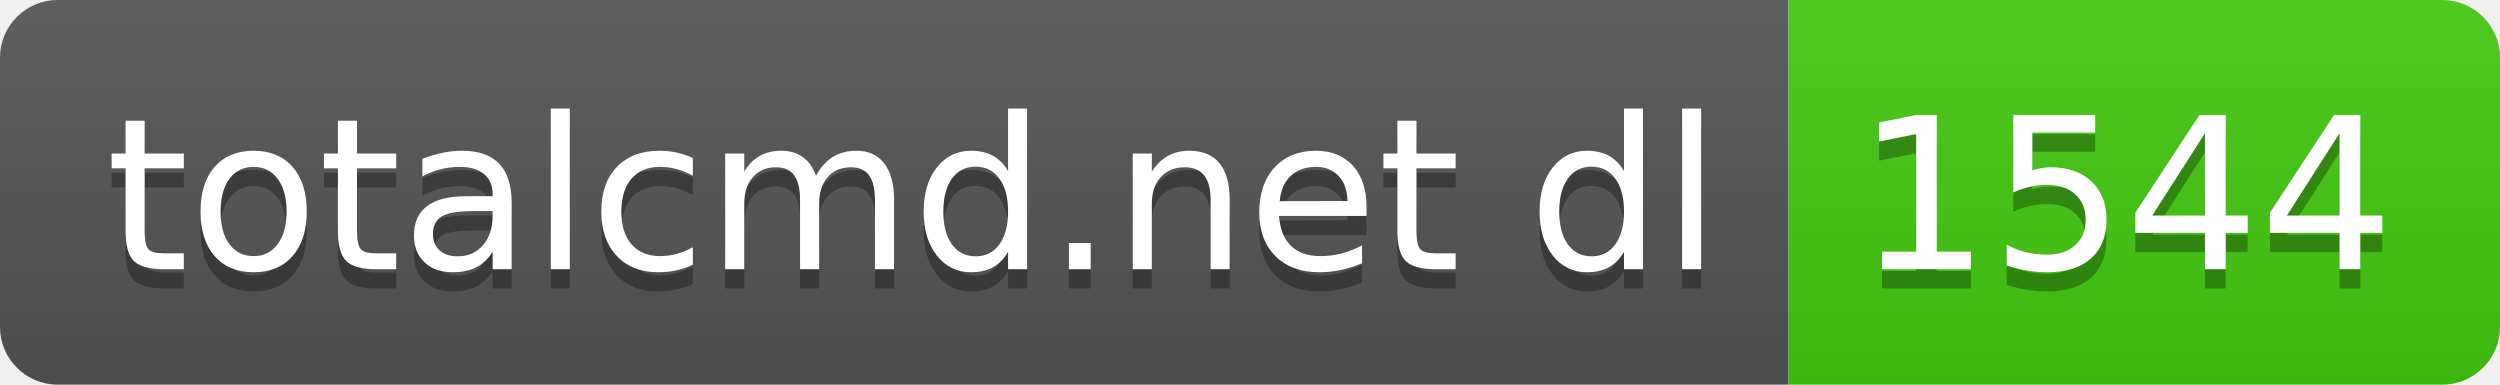
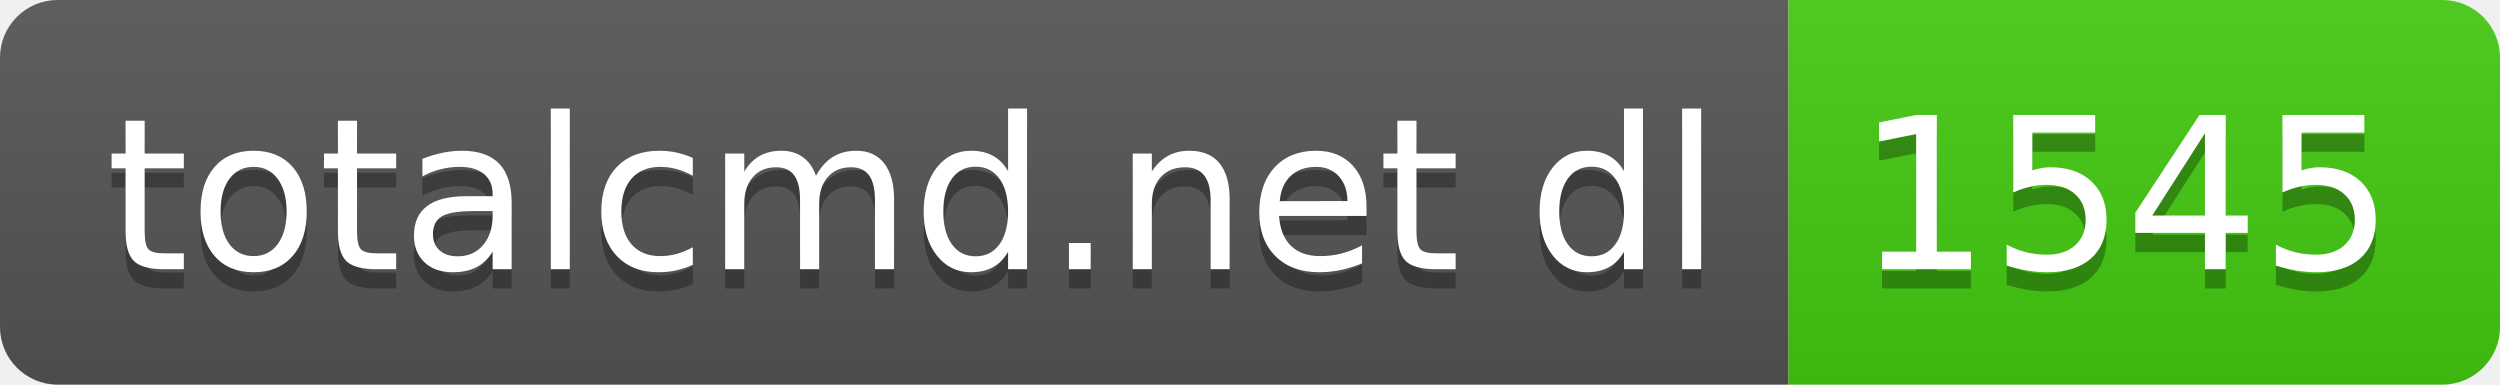
- <svg xmlns="http://www.w3.org/2000/svg" width="130" height="20" role="img" aria-label="totalcmd.net dl: 1544">
+ <svg xmlns="http://www.w3.org/2000/svg" width="130" height="20" role="img" aria-label="totalcmd.net dl: 1545">
  <linearGradient id="s" x2="0" y2="100%">
    <stop offset="0" stop-color="#bbb" stop-opacity=".1" />
    <stop offset="1" stop-opacity=".1" />
  </linearGradient>
  <clipPath id="r">
    <rect width="130" height="20" rx="3" fill="#fff" />
  </clipPath>
  <g clip-path="url(#r)">
    <rect width="93" height="20" fill="#555" />
    <rect x="93" width="37" height="20" fill="#4c1" />
    <rect width="130" height="20" fill="url(#s)" />
  </g>
  <g fill="#fff" text-anchor="middle" font-family="Verdana,Geneva,DejaVu Sans,sans-serif" text-rendering="geometricPrecision" font-size="110">
    <text aria-hidden="true" x="475" y="150" fill="#010101" fill-opacity=".3" transform="scale(.1)" textLength="830">totalcmd.net dl</text>
    <text x="475" y="140" transform="scale(.1)" fill="#fff" textLength="830">totalcmd.net dl</text>
-     <text aria-hidden="true" x="1105" y="150" fill="#010101" fill-opacity=".3" transform="scale(.1)" textLength="270">1544</text>
-     <text x="1105" y="140" transform="scale(.1)" fill="#fff" textLength="270">1544</text>
+     <text aria-hidden="true" x="1105" y="150" fill="#010101" fill-opacity=".3" transform="scale(.1)" textLength="270">1545</text>
+     <text x="1105" y="140" transform="scale(.1)" fill="#fff" textLength="270">1545</text>
  </g>
</svg>
